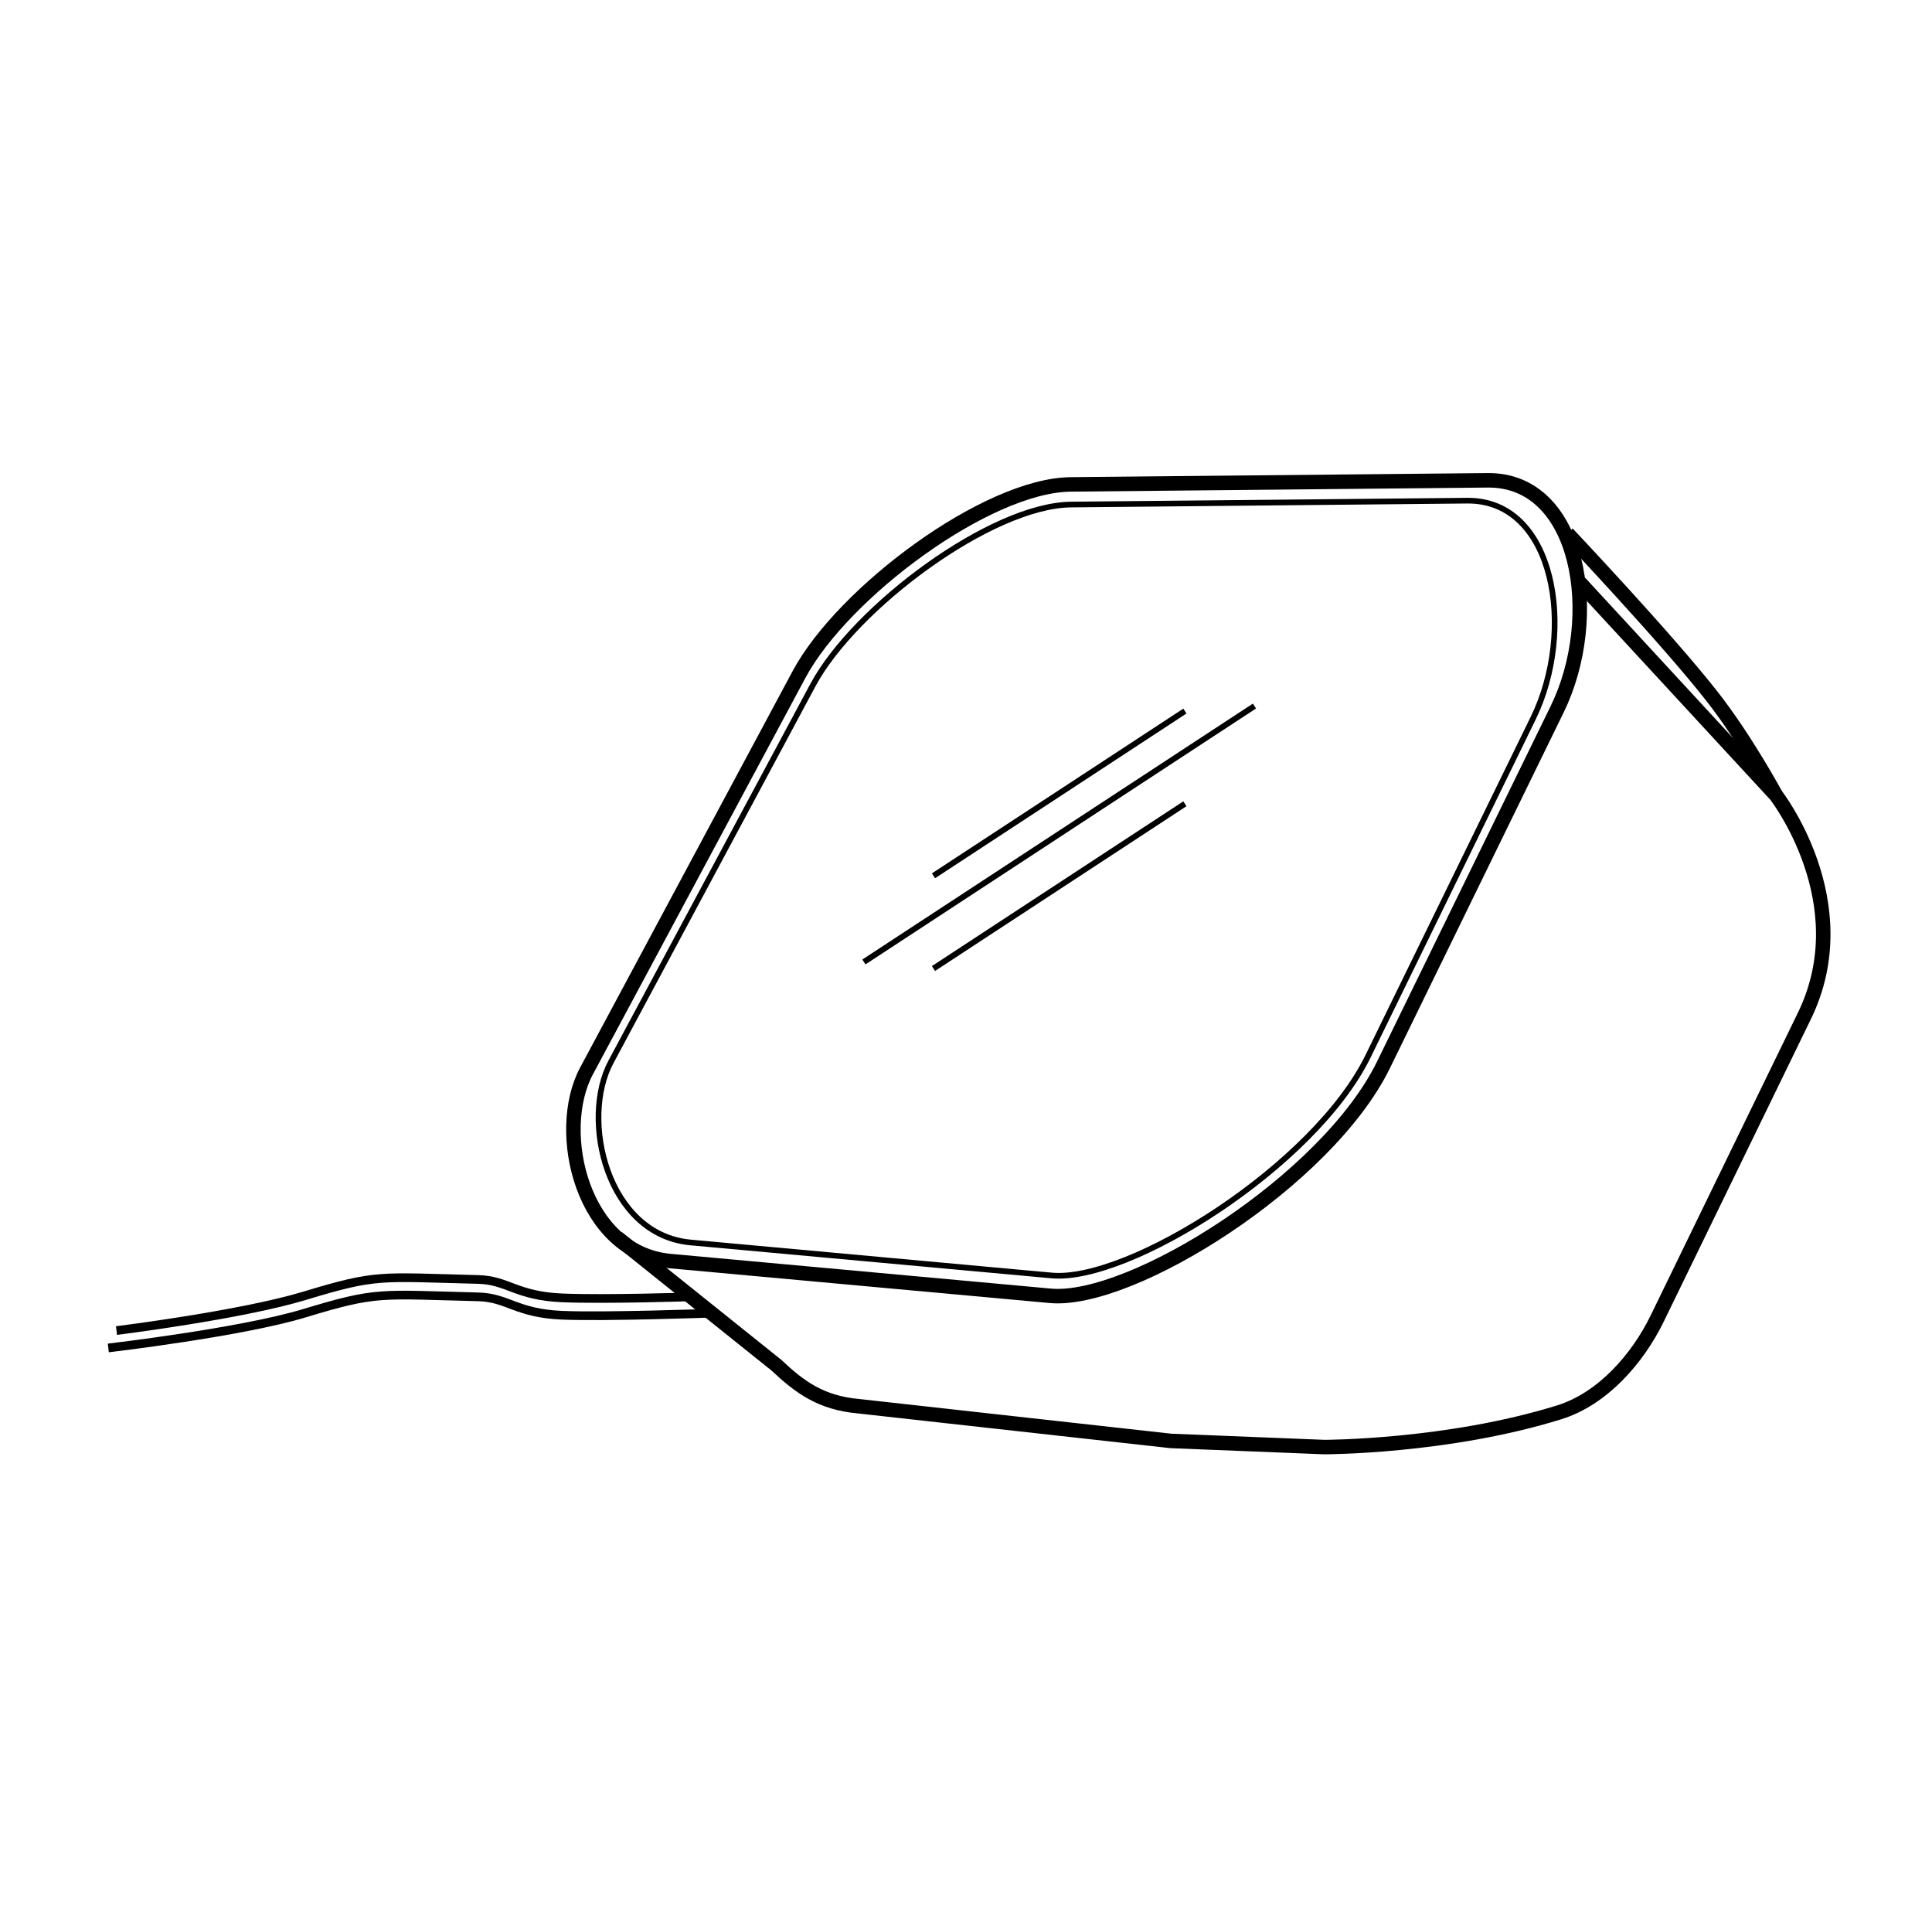
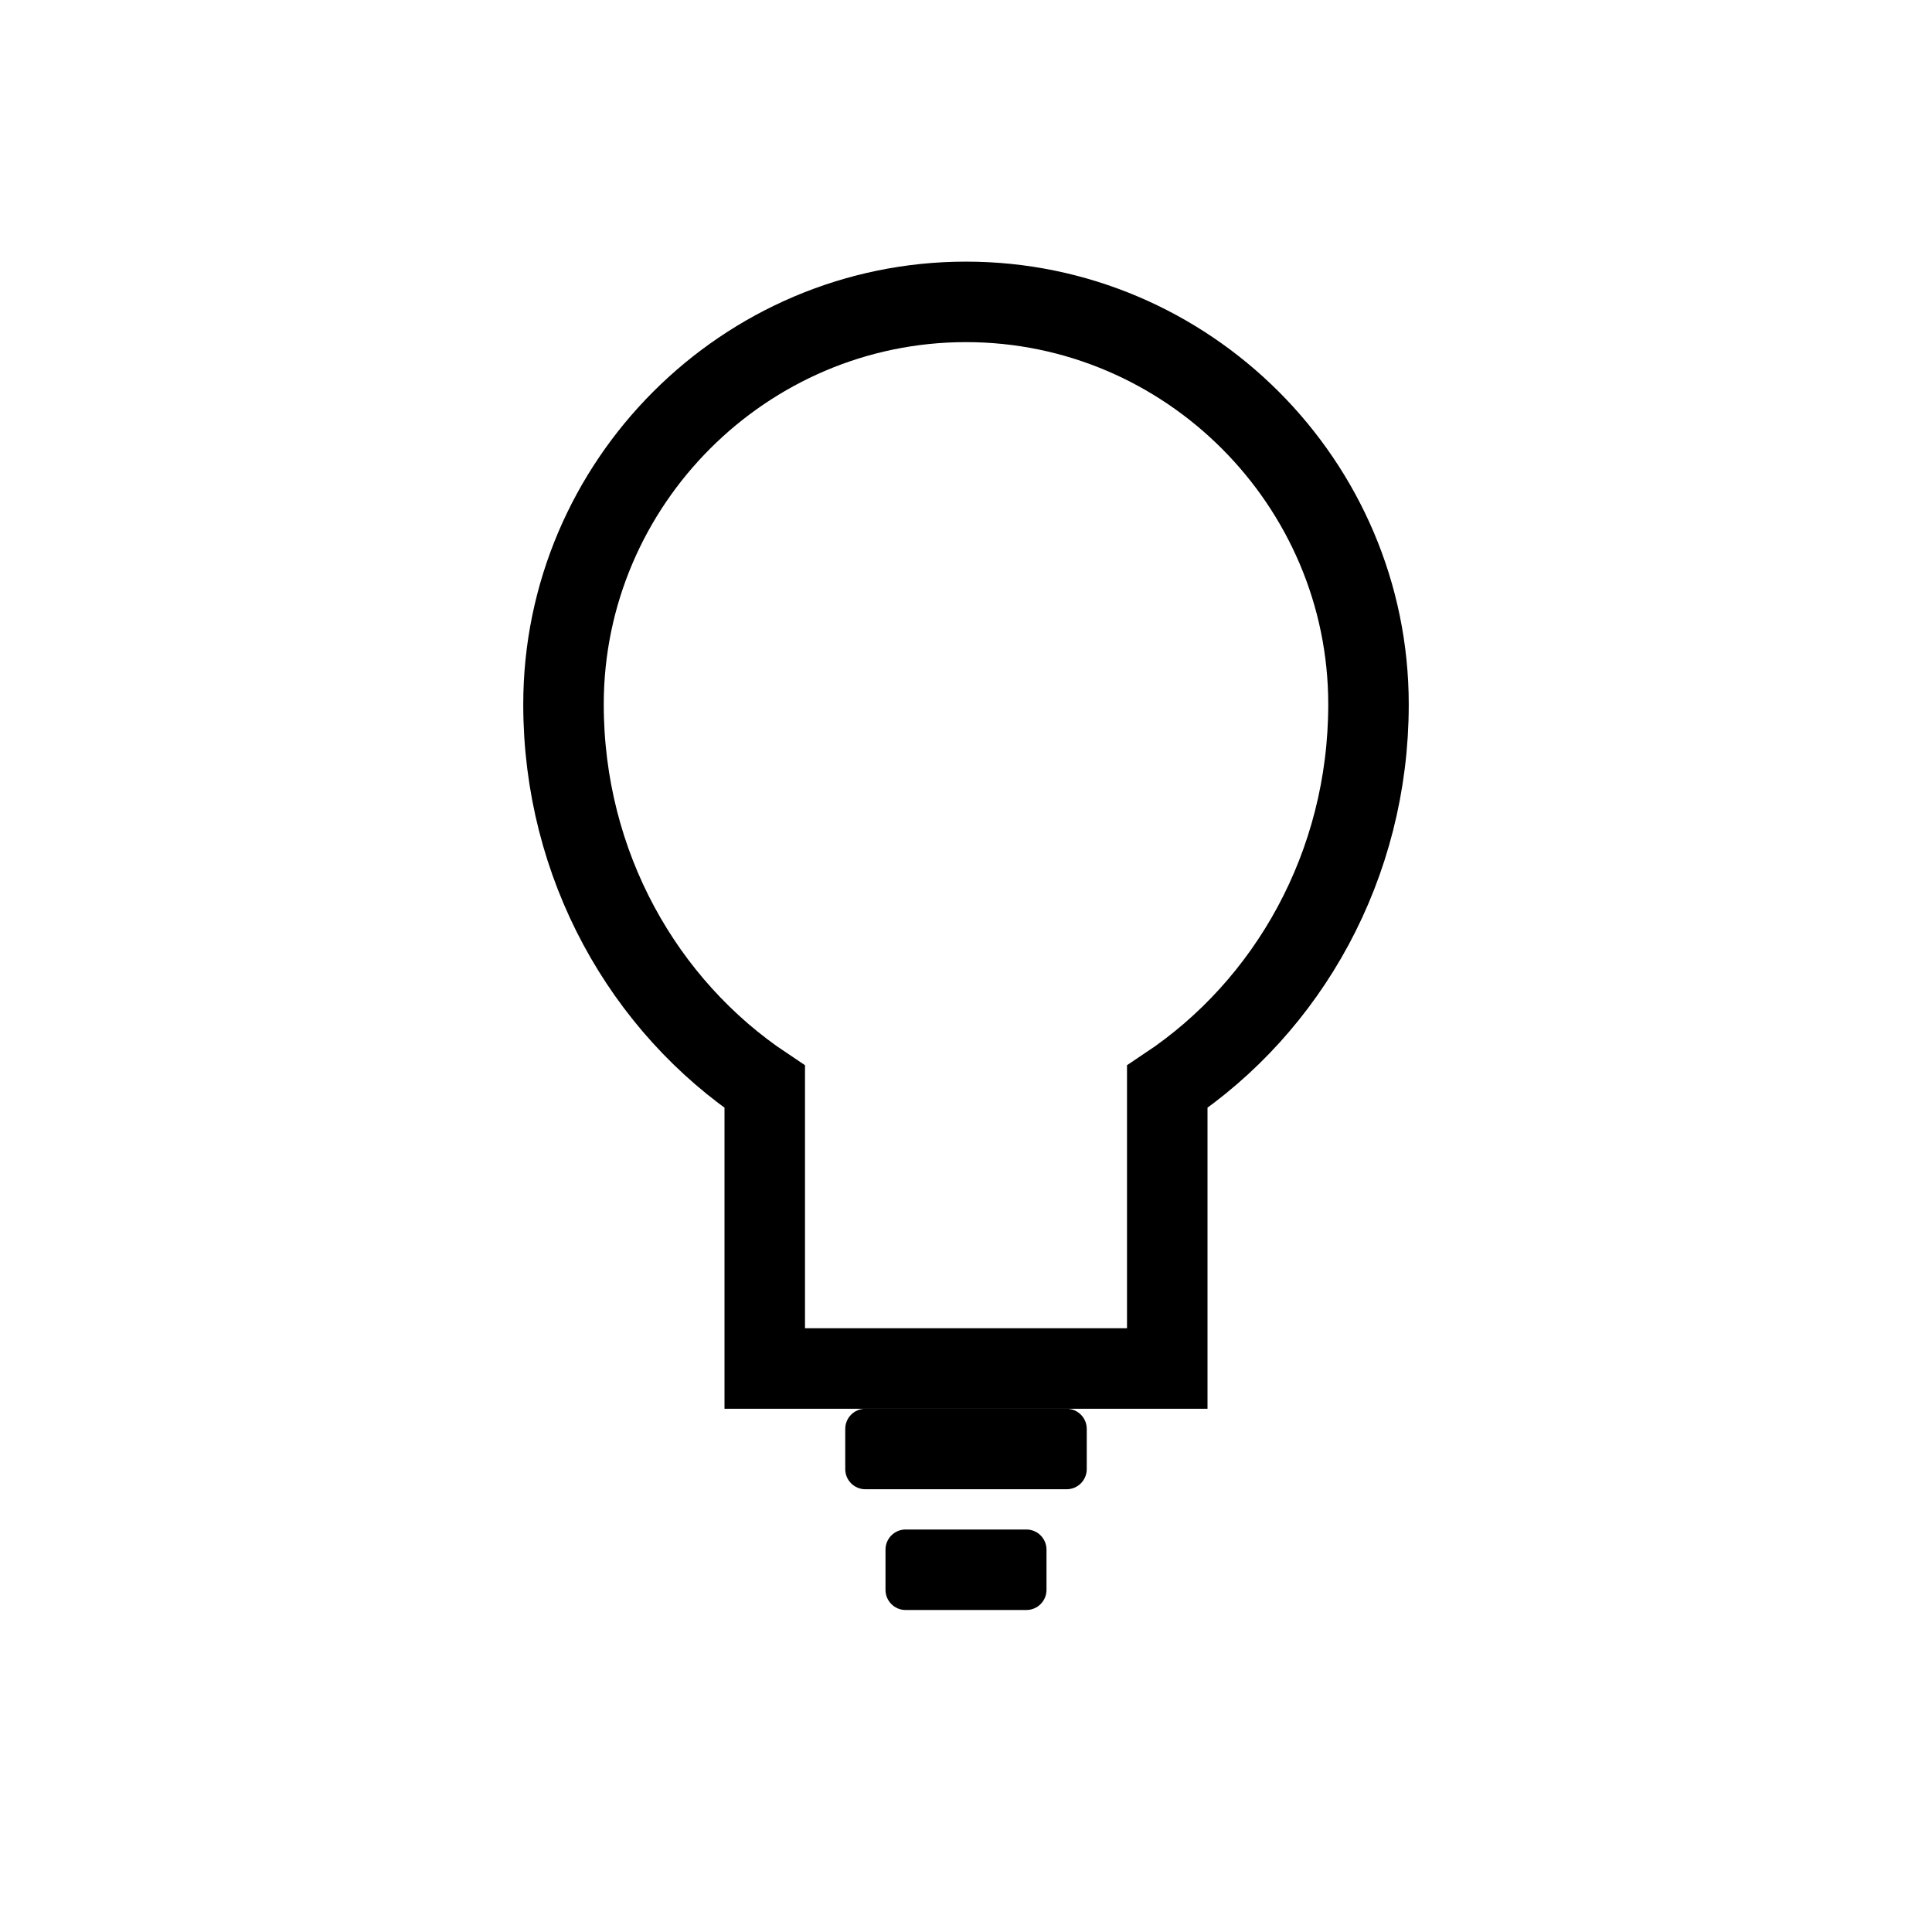
- <svg xmlns="http://www.w3.org/2000/svg" version="1.1" id="Layer_1" x="0px" y="0px" viewBox="0 0 667 666" style="enable-background:new 0 0 667 666;" xml:space="preserve">
-   <defs id="defs317">
-     <marker orient="auto" refY="0" refX="0" id="Arrow1Send" style="overflow:visible">
-       <path id="path4714" d="M 0,0 5,-5 -12.5,0 5,5 Z" style="fill:#000000;fill-opacity:1;fill-rule:evenodd;stroke:#000000;stroke-width:1pt;stroke-opacity:1" transform="matrix(-0.2,0,0,-0.2,-1.2,0)" />
-     </marker>
-     <clipPath id="clipPath69-0">
-       <path id="path71-2" d="m 409.441,126.252 v -43.63 h 147.796 v 43.63" />
-     </clipPath>
-     <clipPath id="clipPath101-1">
-       <path id="path103-6" d="m 409.441,126.252 v -43.63 h 147.796 v 43.63" />
-     </clipPath>
-     <clipPath id="clipPath69">
-       <path id="path71" d="m 409.441,126.252 v -43.63 h 147.796 v 43.63" />
-     </clipPath>
-     <clipPath id="clipPath101">
-       <path id="path103" d="m 409.441,126.252 v -43.63 h 147.796 v 43.63" />
-     </clipPath>
-   </defs>
-   <style type="text/css" id="style2">
- 	.st0{fill:none;stroke:#000000;stroke-width:2;stroke-linecap:round;stroke-linejoin:round;stroke-miterlimit:10;}
- </style>
-   <path style="fill:none;stroke:#000000;stroke-width:5;stroke-linecap:butt;stroke-linejoin:miter;stroke-opacity:1;stroke-miterlimit:4;stroke-dasharray:none" d="m 369.686,167.206 143.924,-1.411 c 31.927,-0.313 39.58,47.097 23.987,79.017 L 477.629,367.57 c -19.559,40.038 -87.05,82.277 -114.998,79.722 L 231.407,435.299 c -30.291,-2.769 -40.219,-44.547 -28.926,-65.612 l 73.373,-136.869 c 15.167,-28.293 64.86,-65.328 93.833,-65.612 z" id="path924" />
-   <path style="fill:none;stroke:#000000;stroke-width:5;stroke-linecap:butt;stroke-linejoin:miter;stroke-opacity:1;stroke-miterlimit:4;stroke-dasharray:none" d="m 213.064,427.185 55.03,44.094 c 7.996,7.525 15.286,12.934 28.22,14.11 l 107.943,11.994 52.913,2.117 c 0,0 42.472,0.031 81.133,-11.994 14.929,-4.643 27.025,-18.394 33.864,-32.453 l 50.797,-104.415 c 19.039,-39.135 -9.877,-76.195 -9.877,-76.195 l -67.729,-73.373" id="path928" />
-   <path style="fill:none;stroke:#000000;stroke-width:5;stroke-linecap:butt;stroke-linejoin:miter;stroke-opacity:1;stroke-miterlimit:4;stroke-dasharray:none" d="m 613.087,274.443 c 0,0 -10.215,-18.931 -21.871,-33.864 -15.477,-19.829 -50.091,-56.441 -50.091,-56.441" id="path930" />
-   <path style="fill:none;stroke:#000000;stroke-width:3;stroke-linecap:butt;stroke-linejoin:miter;stroke-opacity:1;stroke-miterlimit:4;stroke-dasharray:none" d="m 238.462,447.645 c 0,0 -29.644,0.982 -44.447,0.353 -15.815,-0.673 -18.72,-6.097 -28.926,-6.35 -34.182,-0.845 -34.781,-1.988 -59.968,5.644 C 83.178,453.941 40.214,459.286 40.214,459.286" id="path932" />
-   <path style="fill:none;stroke:#000000;stroke-width:3;stroke-linecap:butt;stroke-linejoin:miter;stroke-opacity:1;stroke-miterlimit:4;stroke-dasharray:none" d="m 245.517,453.292 c 0,0 -36.699,1.335 -51.502,0.706 -15.815,-0.673 -18.72,-6.097 -28.926,-6.35 -34.182,-0.845 -34.781,-1.988 -59.968,5.644 C 83.178,459.941 37.392,465.286 37.392,465.286" id="path936" />
-   <path style="fill:none;fill-opacity:1;stroke:#000000;stroke-width:1.957;stroke-linecap:butt;stroke-linejoin:miter;stroke-miterlimit:4;stroke-dasharray:none;stroke-opacity:1" d="m 369.786,174.161 136.742,-1.341 c 30.333,-0.297 37.605,44.747 22.79,75.074 l -56.976,116.633 C 453.759,402.568 389.636,442.698 363.083,440.272 L 238.407,428.876 c -28.78,-2.63 -38.212,-42.324 -27.482,-62.338 l 69.711,-130.039 c 14.41,-26.881 61.624,-62.068 89.15,-62.338 z" id="path938" />
-   <path style="fill:none;stroke:#000000;stroke-width:2;stroke-linecap:butt;stroke-linejoin:miter;stroke-opacity:1;stroke-miterlimit:4;stroke-dasharray:none" d="M 409.073,245.444 322.27,302.315" id="path940" />
-   <path style="fill:none;stroke:#000000;stroke-width:2;stroke-linecap:butt;stroke-linejoin:miter;stroke-opacity:1;stroke-miterlimit:4;stroke-dasharray:none" d="M 433.086,243.712 298.257,332.048" id="path942" />
-   <path style="fill:none;stroke:#000000;stroke-width:2;stroke-linecap:butt;stroke-linejoin:miter;stroke-opacity:1;stroke-miterlimit:4;stroke-dasharray:none" d="M 409.073,277.444 322.27,334.315" id="path944" />
+ <svg xmlns="http://www.w3.org/2000/svg" width="960" height="960" viewBox="0 0 960 960" fill="none">
+   <path d="M480 150C370 150 280 240 280 350C280 430 320 500 380 540V680H580V540C640 500 680 430 680 350C680 240 590 150 480 150Z" stroke="black" stroke-width="40" fill="none" />
+   <rect x="420" y="700" width="120" height="40" rx="10" fill="black" />
+   <rect x="440" y="760" width="80" height="40" rx="10" fill="black" />
</svg>
